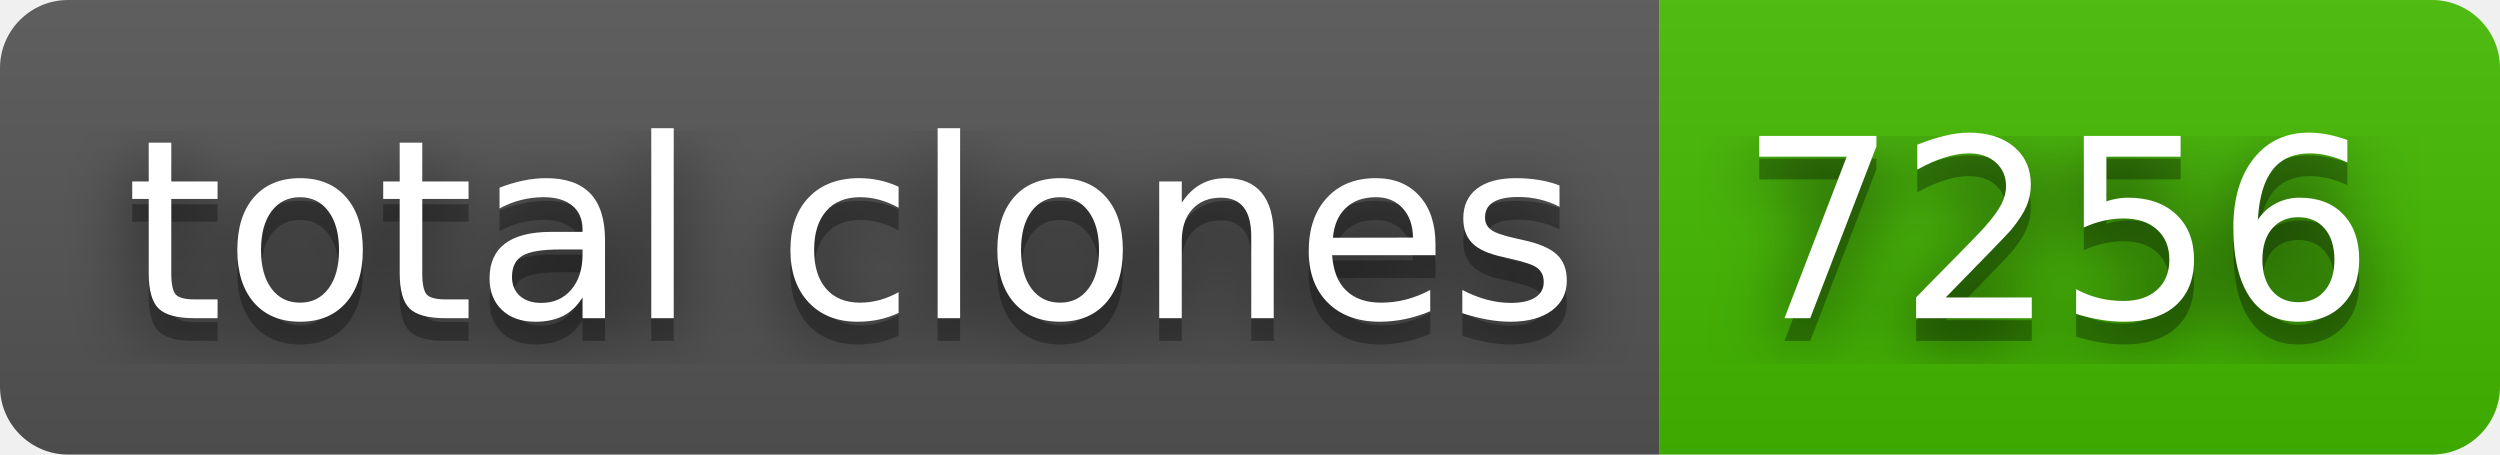
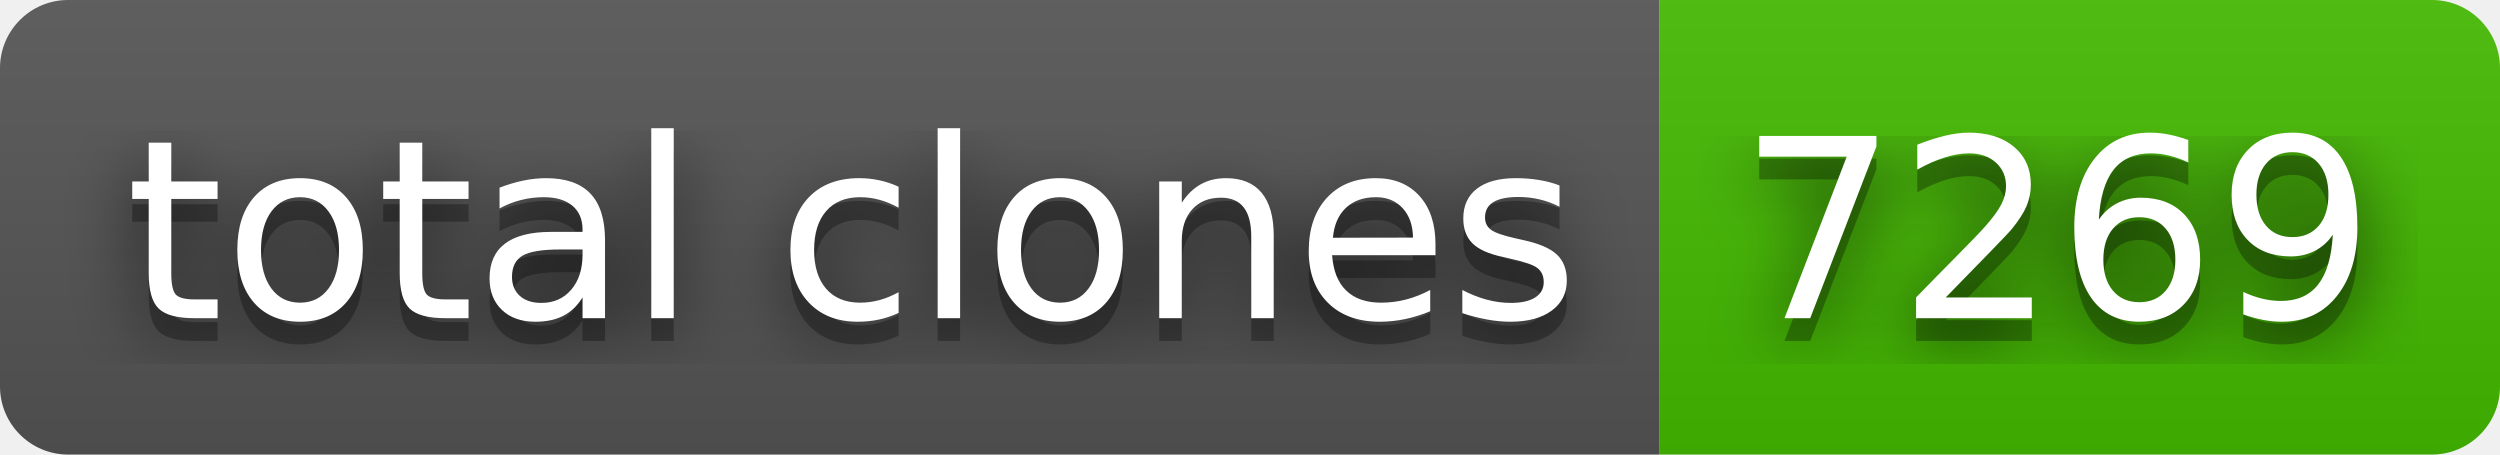
- <svg xmlns="http://www.w3.org/2000/svg" width="110" height="20" role="img" aria-label="total clones: 7256">
+ <svg xmlns="http://www.w3.org/2000/svg" width="110" height="20" role="img" aria-label="total clones: 7269">
  <filter id="blur">
    <feGaussianBlur in="SourceGraphic" stdDeviation="16" />
  </filter>
  <linearGradient id="s" x2="0" y2="100%">
    <stop offset="0" stop-color="#bbb" stop-opacity=".1" />
    <stop offset="1" stop-opacity=".1" />
  </linearGradient>
  <clipPath id="r">
    <rect width="110" height="20" rx="3" fill="#fff" />
  </clipPath>
  <g clip-path="url(#r)">
    <rect width="73" height="20" fill="#555" />
    <rect x="73" width="37" height="20" fill="#4b0" />
    <rect width="110" height="20" fill="url(#s)" />
  </g>
  <g fill="#fff" text-anchor="middle" font-family="Verdana,Geneva,DejaVu Sans,sans-serif" text-rendering="geometricPrecision" font-size="110">
    <text aria-hidden="true" x="375" y="150" fill="#010101" fill-opacity=".80" filter="url(#blur)" transform="scale(.1)" textLength="630">total clones</text>
    <text aria-hidden="true" x="375" y="150" fill="#010101" fill-opacity=".3" transform="scale(.1)" textLength="630">total clones</text>
    <text x="375" y="140" transform="scale(.1)" fill="#fff" textLength="630">total clones</text>
-     <text aria-hidden="true" x="905" y="150" fill="#010101" fill-opacity=".80" filter="url(#blur)" transform="scale(.1)" textLength="270">7256</text>
-     <text aria-hidden="true" x="905" y="150" fill="#010101" fill-opacity=".3" transform="scale(.1)" textLength="270">7256</text>
-     <text x="905" y="140" transform="scale(.1)" fill="#fff" textLength="270">7256</text>
+     <text aria-hidden="true" x="905" y="150" fill="#010101" fill-opacity=".80" filter="url(#blur)" transform="scale(.1)" textLength="270">7269</text>
+     <text aria-hidden="true" x="905" y="150" fill="#010101" fill-opacity=".3" transform="scale(.1)" textLength="270">7269</text>
+     <text x="905" y="140" transform="scale(.1)" fill="#fff" textLength="270">7269</text>
  </g>
</svg>
